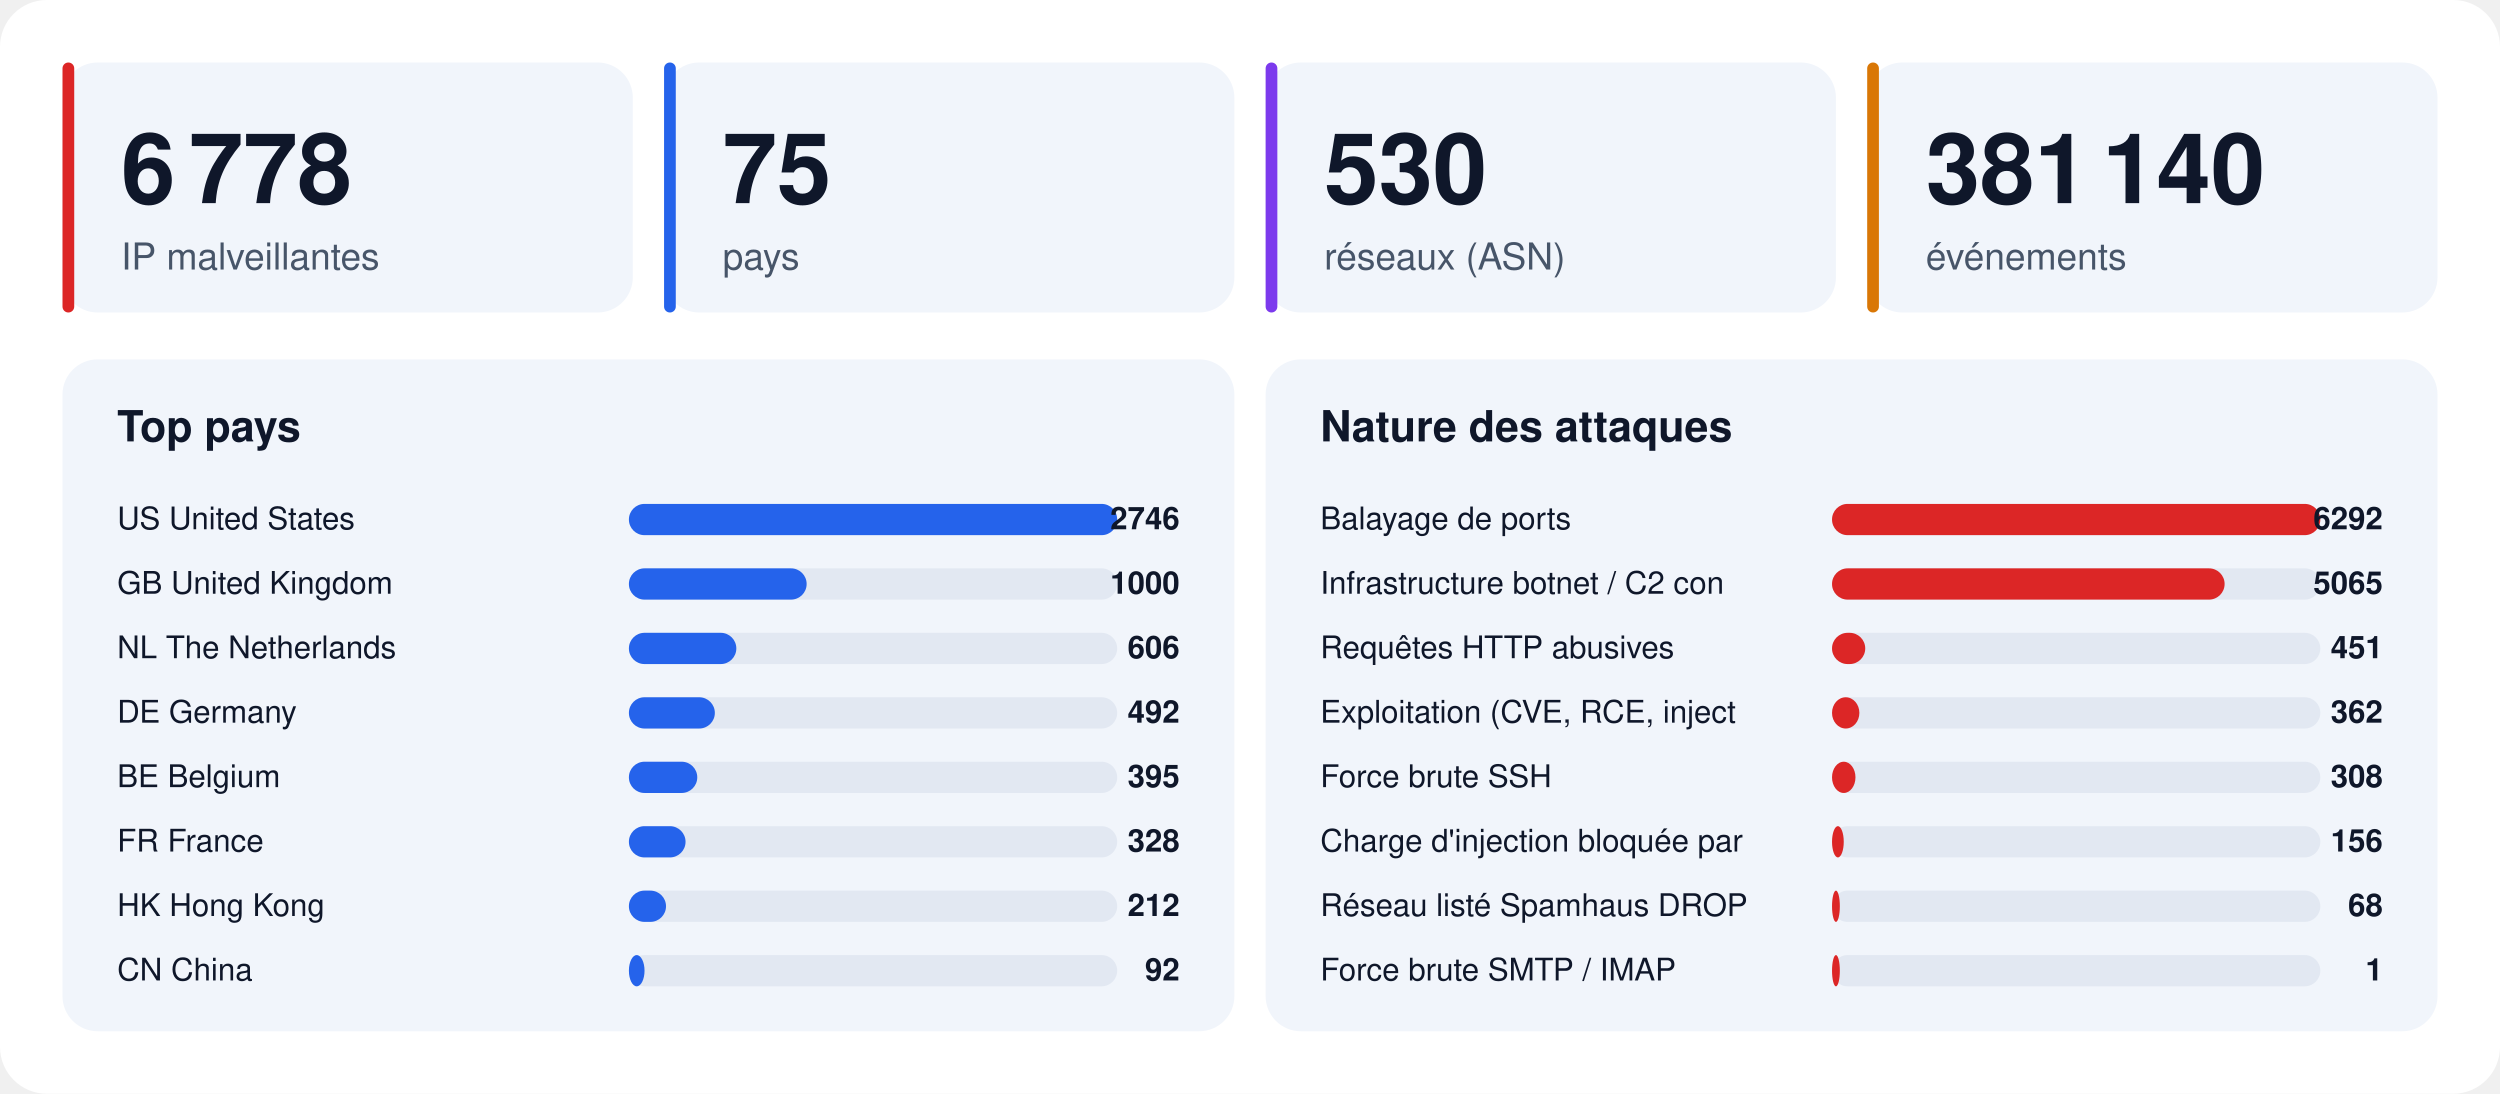
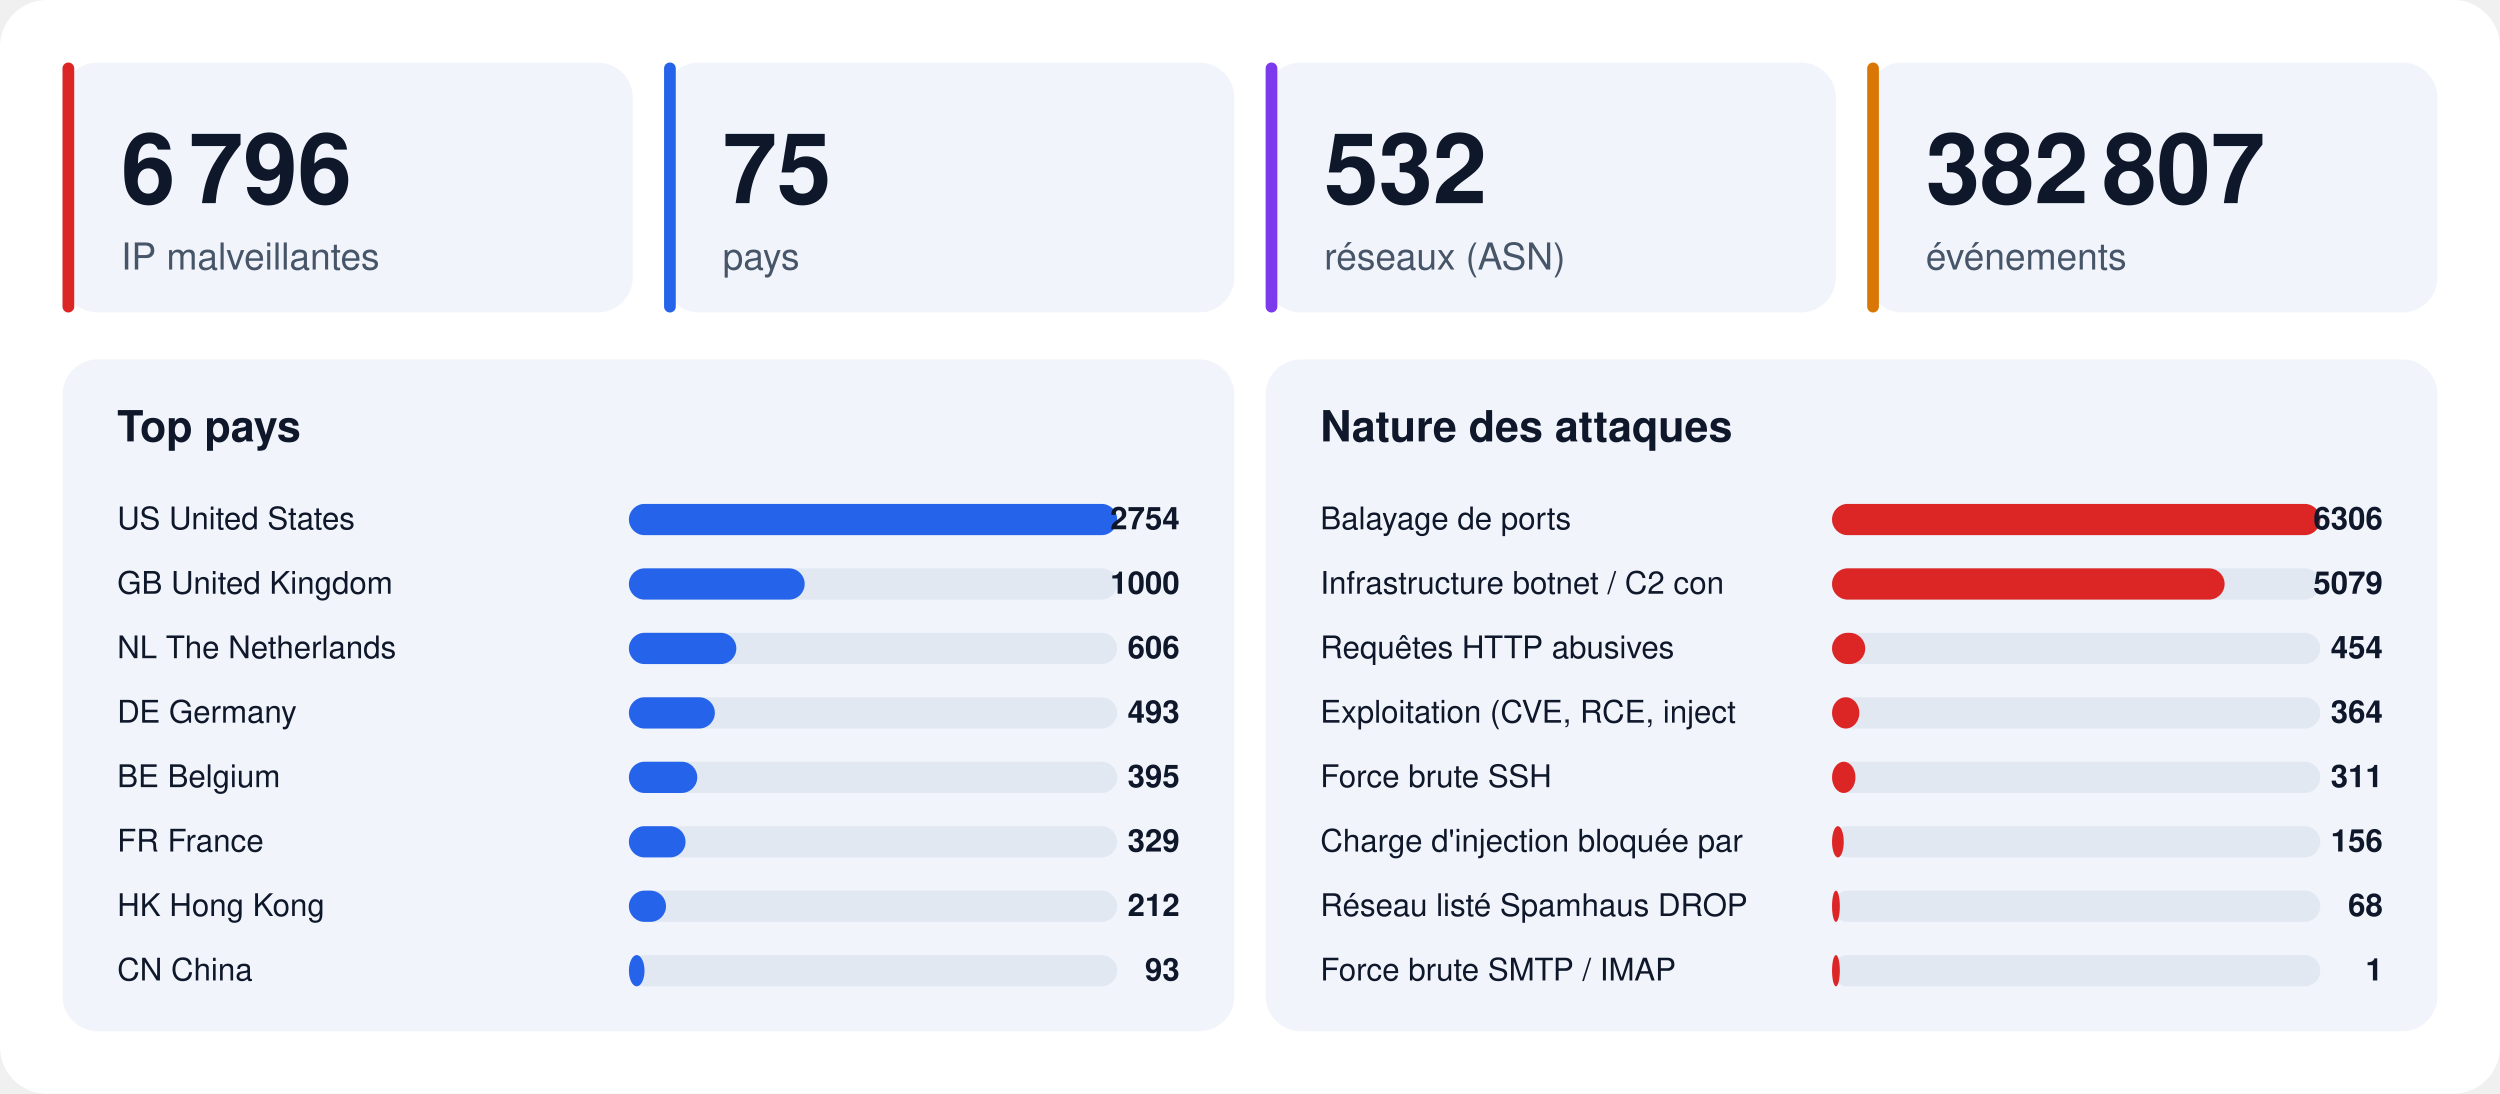
<svg xmlns="http://www.w3.org/2000/svg" width="1280" height="560" viewBox="0 0 1280 560" font-family="-apple-system,BlinkMacSystemFont,'Segoe UI',Helvetica,Arial,sans-serif">
  <rect width="1280" height="560" rx="24" fill="#ffffff" />
  <rect x="32" y="32" width="292" height="128" rx="18" fill="#f1f5fb" />
  <rect x="32" y="32" width="6" height="128" rx="3" fill="#dc2626" />
-   <text x="62" y="104" font-size="50" font-weight="800" fill="#0f172a">6 778</text>
+   <text x="62" y="104" font-size="50" font-weight="800" fill="#0f172a">6 796</text>
  <text x="62" y="138" font-size="19" fill="#475569">IP malveillantes</text>
  <rect x="340" y="32" width="292" height="128" rx="18" fill="#f1f5fb" />
  <rect x="340" y="32" width="6" height="128" rx="3" fill="#2563eb" />
  <text x="370" y="104" font-size="50" font-weight="800" fill="#0f172a">75</text>
  <text x="370" y="138" font-size="19" fill="#475569">pays</text>
  <rect x="648" y="32" width="292" height="128" rx="18" fill="#f1f5fb" />
  <rect x="648" y="32" width="6" height="128" rx="3" fill="#7c3aed" />
-   <text x="678" y="104" font-size="50" font-weight="800" fill="#0f172a">530</text>
+   <text x="678" y="104" font-size="50" font-weight="800" fill="#0f172a">532</text>
  <text x="678" y="138" font-size="19" fill="#475569">réseaux (ASN)</text>
  <rect x="956" y="32" width="292" height="128" rx="18" fill="#f1f5fb" />
  <rect x="956" y="32" width="6" height="128" rx="3" fill="#d97706" />
-   <text x="986" y="104" font-size="50" font-weight="800" fill="#0f172a">381 140</text>
+   <text x="986" y="104" font-size="50" font-weight="800" fill="#0f172a">382 807</text>
  <text x="986" y="138" font-size="19" fill="#475569">événements</text>
  <rect x="32" y="184" width="600" height="344" rx="18" fill="#f1f5fb" />
  <text x="60" y="226" font-size="22" font-weight="700" fill="#0f172a">Top pays</text>
  <text x="60" y="271" font-size="16" fill="#0f172a">US  United States</text>
  <rect x="322" y="258" width="250" height="16" rx="8" fill="#e2e8f2" />
  <rect x="322" y="258" width="250" height="16" rx="8" fill="#2563eb" />
-   <text x="604" y="271" font-size="16" font-weight="700" text-anchor="end" fill="#0f172a">2746</text>
+   <text x="604" y="271" font-size="16" font-weight="700" text-anchor="end" fill="#0f172a">2754</text>
  <text x="60" y="304" font-size="16" fill="#0f172a">GB  United Kingdom</text>
  <rect x="322" y="291" width="250" height="16" rx="8" fill="#e2e8f2" />
-   <rect x="322" y="291" width="91" height="16" rx="8" fill="#2563eb" />
+   <rect x="322" y="291" width="90" height="16" rx="8" fill="#2563eb" />
  <text x="604" y="304" font-size="16" font-weight="700" text-anchor="end" fill="#0f172a">1000</text>
  <text x="60" y="337" font-size="16" fill="#0f172a">NL  The Netherlands</text>
  <rect x="322" y="324" width="250" height="16" rx="8" fill="#e2e8f2" />
  <rect x="322" y="324" width="55" height="16" rx="8" fill="#2563eb" />
  <text x="604" y="337" font-size="16" font-weight="700" text-anchor="end" fill="#0f172a">606</text>
  <text x="60" y="370" font-size="16" fill="#0f172a">DE  Germany</text>
  <rect x="322" y="357" width="250" height="16" rx="8" fill="#e2e8f2" />
  <rect x="322" y="357" width="44" height="16" rx="8" fill="#2563eb" />
-   <text x="604" y="370" font-size="16" font-weight="700" text-anchor="end" fill="#0f172a">492</text>
+   <text x="604" y="370" font-size="16" font-weight="700" text-anchor="end" fill="#0f172a">493</text>
  <text x="60" y="403" font-size="16" fill="#0f172a">BE  Belgium</text>
  <rect x="322" y="390" width="250" height="16" rx="8" fill="#e2e8f2" />
  <rect x="322" y="390" width="35" height="16" rx="8" fill="#2563eb" />
  <text x="604" y="403" font-size="16" font-weight="700" text-anchor="end" fill="#0f172a">395</text>
  <text x="60" y="436" font-size="16" fill="#0f172a">FR  France</text>
  <rect x="322" y="423" width="250" height="16" rx="8" fill="#e2e8f2" />
  <rect x="322" y="423" width="29" height="16" rx="8" fill="#2563eb" />
-   <text x="604" y="436" font-size="16" font-weight="700" text-anchor="end" fill="#0f172a">328</text>
+   <text x="604" y="436" font-size="16" font-weight="700" text-anchor="end" fill="#0f172a">329</text>
  <text x="60" y="469" font-size="16" fill="#0f172a">HK  Hong Kong</text>
  <rect x="322" y="456" width="250" height="16" rx="8" fill="#e2e8f2" />
  <rect x="322" y="456" width="19" height="16" rx="8" fill="#2563eb" />
  <text x="604" y="469" font-size="16" font-weight="700" text-anchor="end" fill="#0f172a">212</text>
  <text x="60" y="502" font-size="16" fill="#0f172a">CN  China</text>
  <rect x="322" y="489" width="250" height="16" rx="8" fill="#e2e8f2" />
  <rect x="322" y="489" width="8" height="16" rx="8" fill="#2563eb" />
-   <text x="604" y="502" font-size="16" font-weight="700" text-anchor="end" fill="#0f172a">92</text>
+   <text x="604" y="502" font-size="16" font-weight="700" text-anchor="end" fill="#0f172a">93</text>
  <rect x="648" y="184" width="600" height="344" rx="18" fill="#f1f5fb" />
  <text x="676" y="226" font-size="22" font-weight="700" fill="#0f172a">Nature des attaques</text>
  <text x="676" y="271" font-size="16" fill="#0f172a">Balayage de ports</text>
  <rect x="938" y="258" width="250" height="16" rx="8" fill="#e2e8f2" />
  <rect x="938" y="258" width="250" height="16" rx="8" fill="#dc2626" />
-   <text x="1220" y="271" font-size="16" font-weight="700" text-anchor="end" fill="#0f172a">6292</text>
+   <text x="1220" y="271" font-size="16" font-weight="700" text-anchor="end" fill="#0f172a">6306</text>
  <text x="676" y="304" font-size="16" fill="#0f172a">Infrastructure botnet / C2 con</text>
  <rect x="938" y="291" width="250" height="16" rx="8" fill="#e2e8f2" />
  <rect x="938" y="291" width="201" height="16" rx="8" fill="#dc2626" />
-   <text x="1220" y="304" font-size="16" font-weight="700" text-anchor="end" fill="#0f172a">5065</text>
+   <text x="1220" y="304" font-size="16" font-weight="700" text-anchor="end" fill="#0f172a">5079</text>
  <text x="676" y="337" font-size="16" fill="#0f172a">Requêtes HTTP abusives</text>
  <rect x="938" y="324" width="250" height="16" rx="8" fill="#e2e8f2" />
  <rect x="938" y="324" width="17" height="16" rx="8" fill="#dc2626" />
-   <text x="1220" y="337" font-size="16" font-weight="700" text-anchor="end" fill="#0f172a">451</text>
+   <text x="1220" y="337" font-size="16" font-weight="700" text-anchor="end" fill="#0f172a">454</text>
  <text x="676" y="370" font-size="16" fill="#0f172a">Exploitation (CVE, RCE, inject</text>
  <rect x="938" y="357" width="250" height="16" rx="8" fill="#e2e8f2" />
  <rect x="938" y="357" width="14" height="16" rx="8" fill="#dc2626" />
-   <text x="1220" y="370" font-size="16" font-weight="700" text-anchor="end" fill="#0f172a">362</text>
+   <text x="1220" y="370" font-size="16" font-weight="700" text-anchor="end" fill="#0f172a">364</text>
  <text x="676" y="403" font-size="16" fill="#0f172a">Force brute SSH</text>
  <rect x="938" y="390" width="250" height="16" rx="8" fill="#e2e8f2" />
  <rect x="938" y="390" width="12" height="16" rx="8" fill="#dc2626" />
-   <text x="1220" y="403" font-size="16" font-weight="700" text-anchor="end" fill="#0f172a">308</text>
+   <text x="1220" y="403" font-size="16" font-weight="700" text-anchor="end" fill="#0f172a">311</text>
  <text x="676" y="436" font-size="16" fill="#0f172a">Charge d'injection bloquée par</text>
  <rect x="938" y="423" width="250" height="16" rx="8" fill="#e2e8f2" />
  <rect x="938" y="423" width="6" height="16" rx="8" fill="#dc2626" />
  <text x="1220" y="436" font-size="16" font-weight="700" text-anchor="end" fill="#0f172a">156</text>
  <text x="676" y="469" font-size="16" fill="#0f172a">Réseau listé Spamhaus DROP</text>
  <rect x="938" y="456" width="250" height="16" rx="8" fill="#e2e8f2" />
  <rect x="938" y="456" width="4" height="16" rx="8" fill="#dc2626" />
  <text x="1220" y="469" font-size="16" font-weight="700" text-anchor="end" fill="#0f172a">68</text>
  <text x="676" y="502" font-size="16" fill="#0f172a">Force brute SMTP / IMAP</text>
  <rect x="938" y="489" width="250" height="16" rx="8" fill="#e2e8f2" />
  <rect x="938" y="489" width="4" height="16" rx="8" fill="#dc2626" />
  <text x="1220" y="502" font-size="16" font-weight="700" text-anchor="end" fill="#0f172a">1</text>
</svg>
